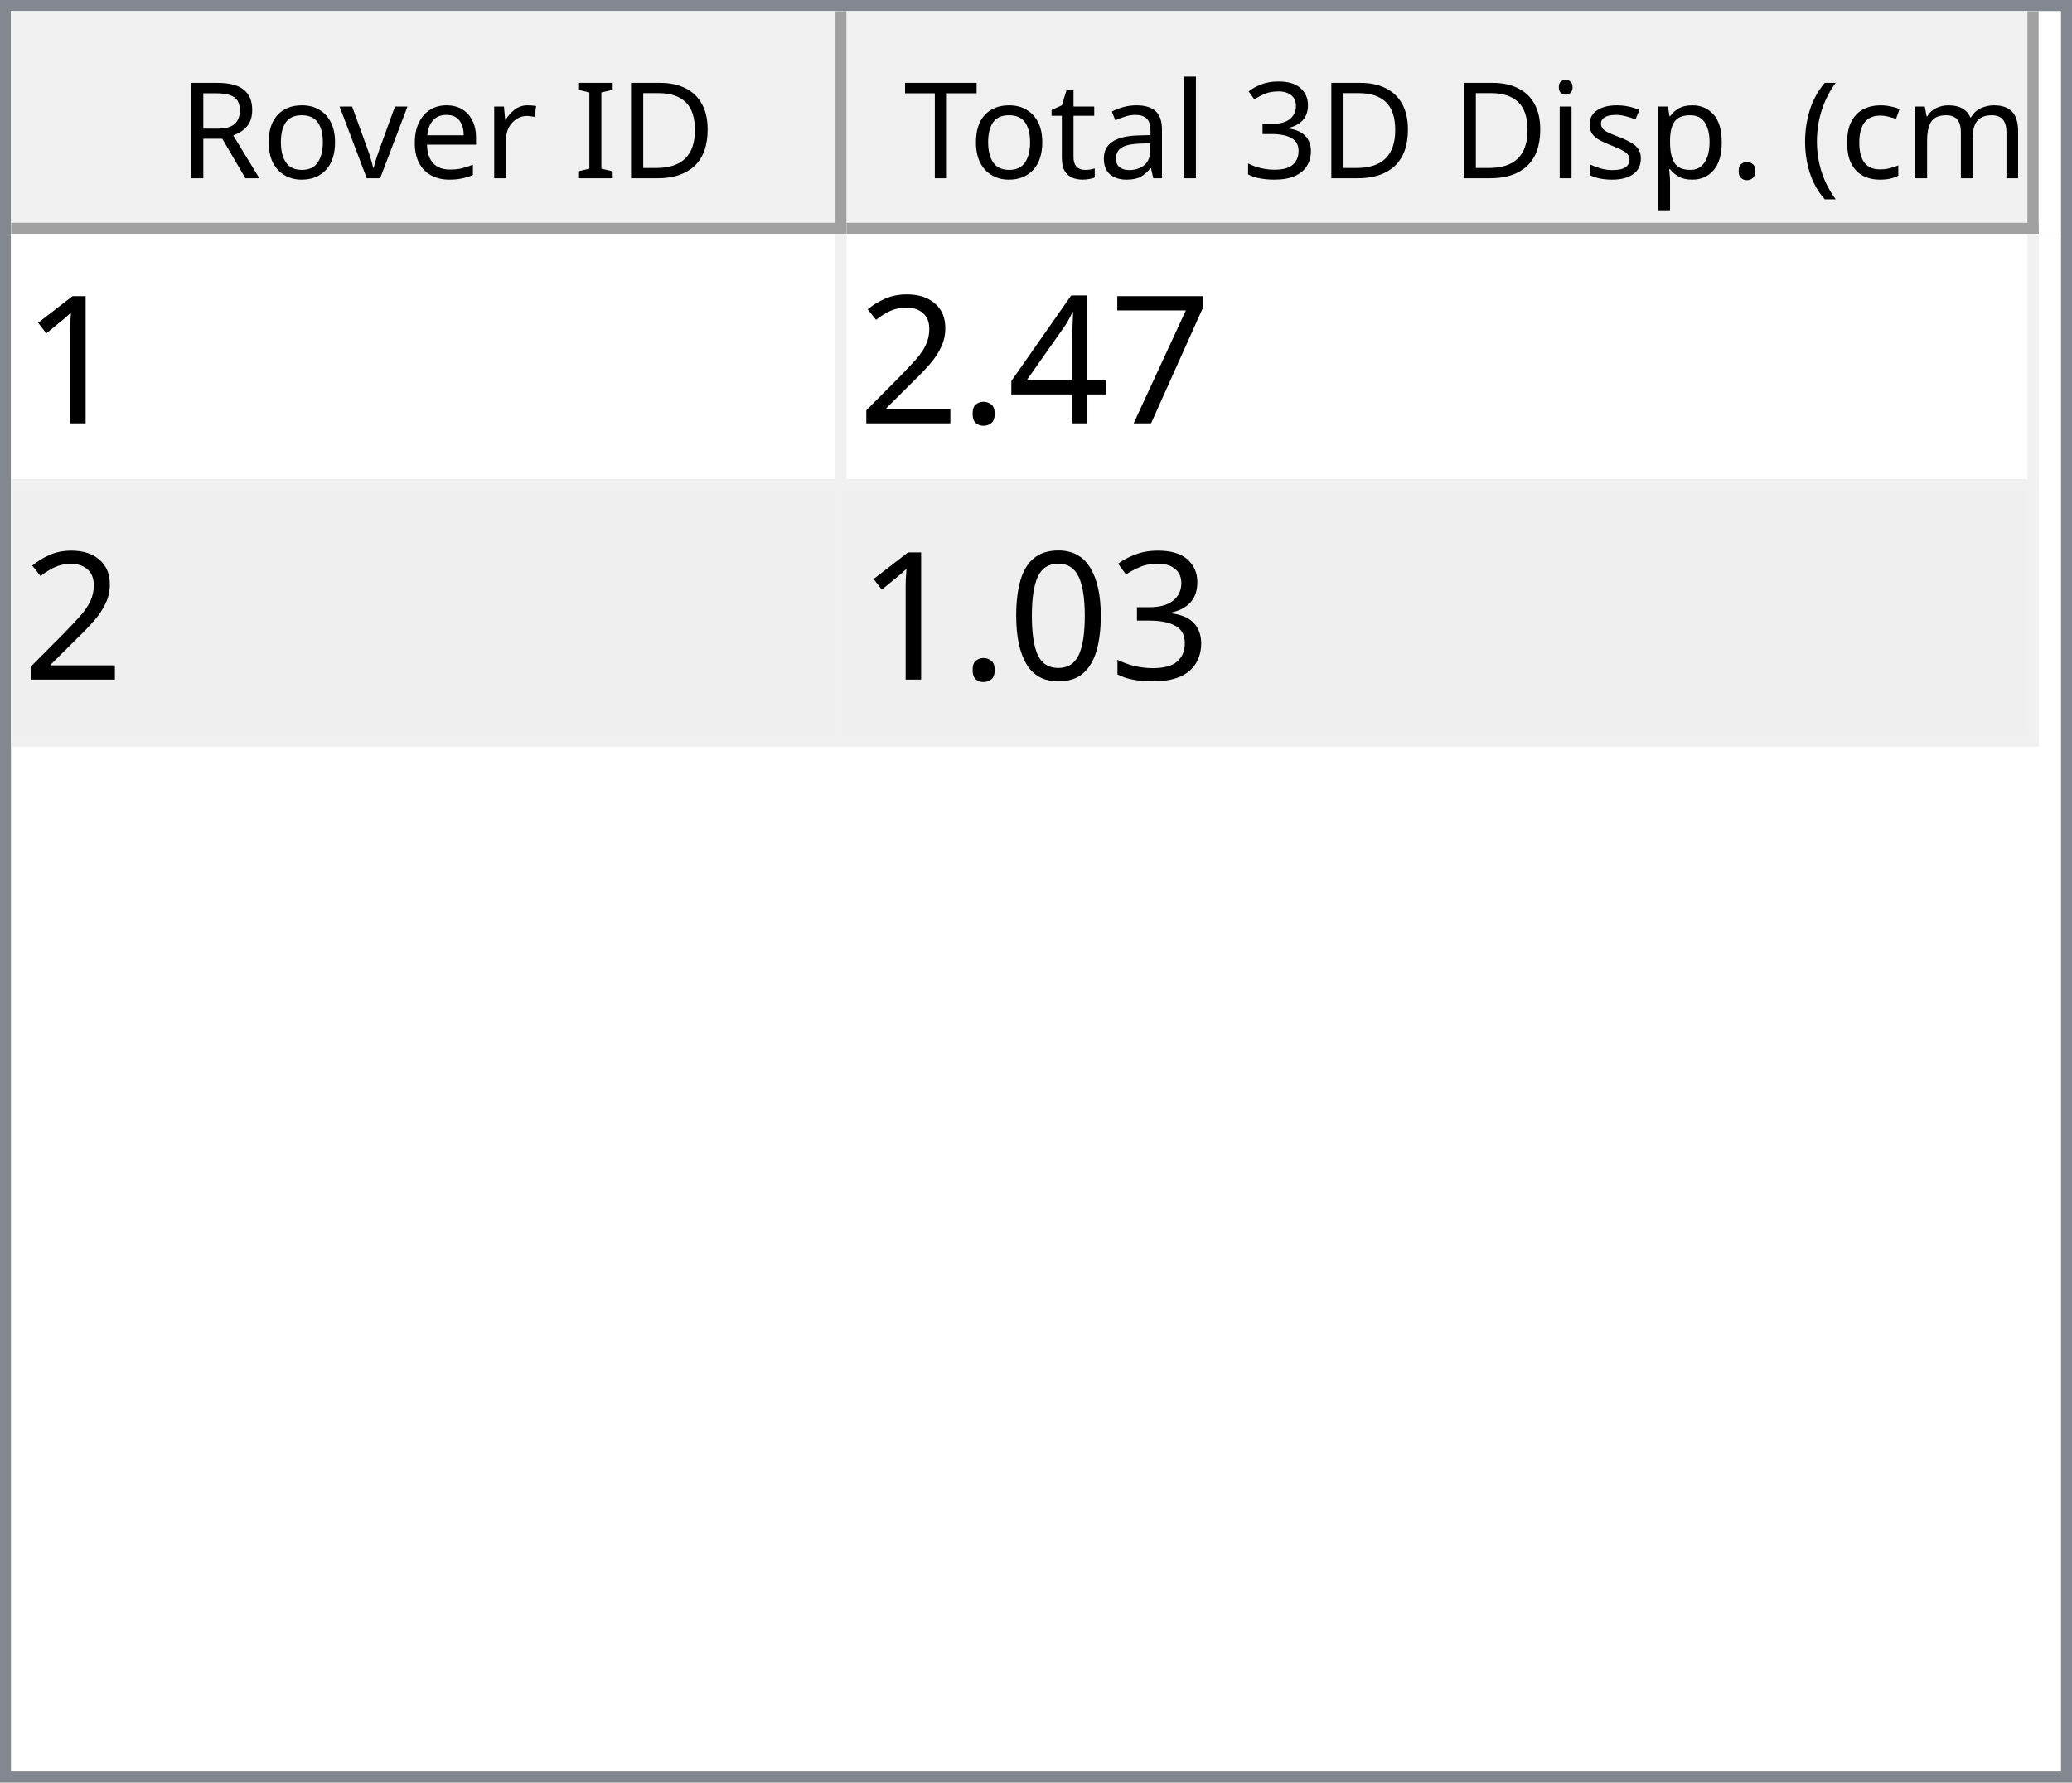
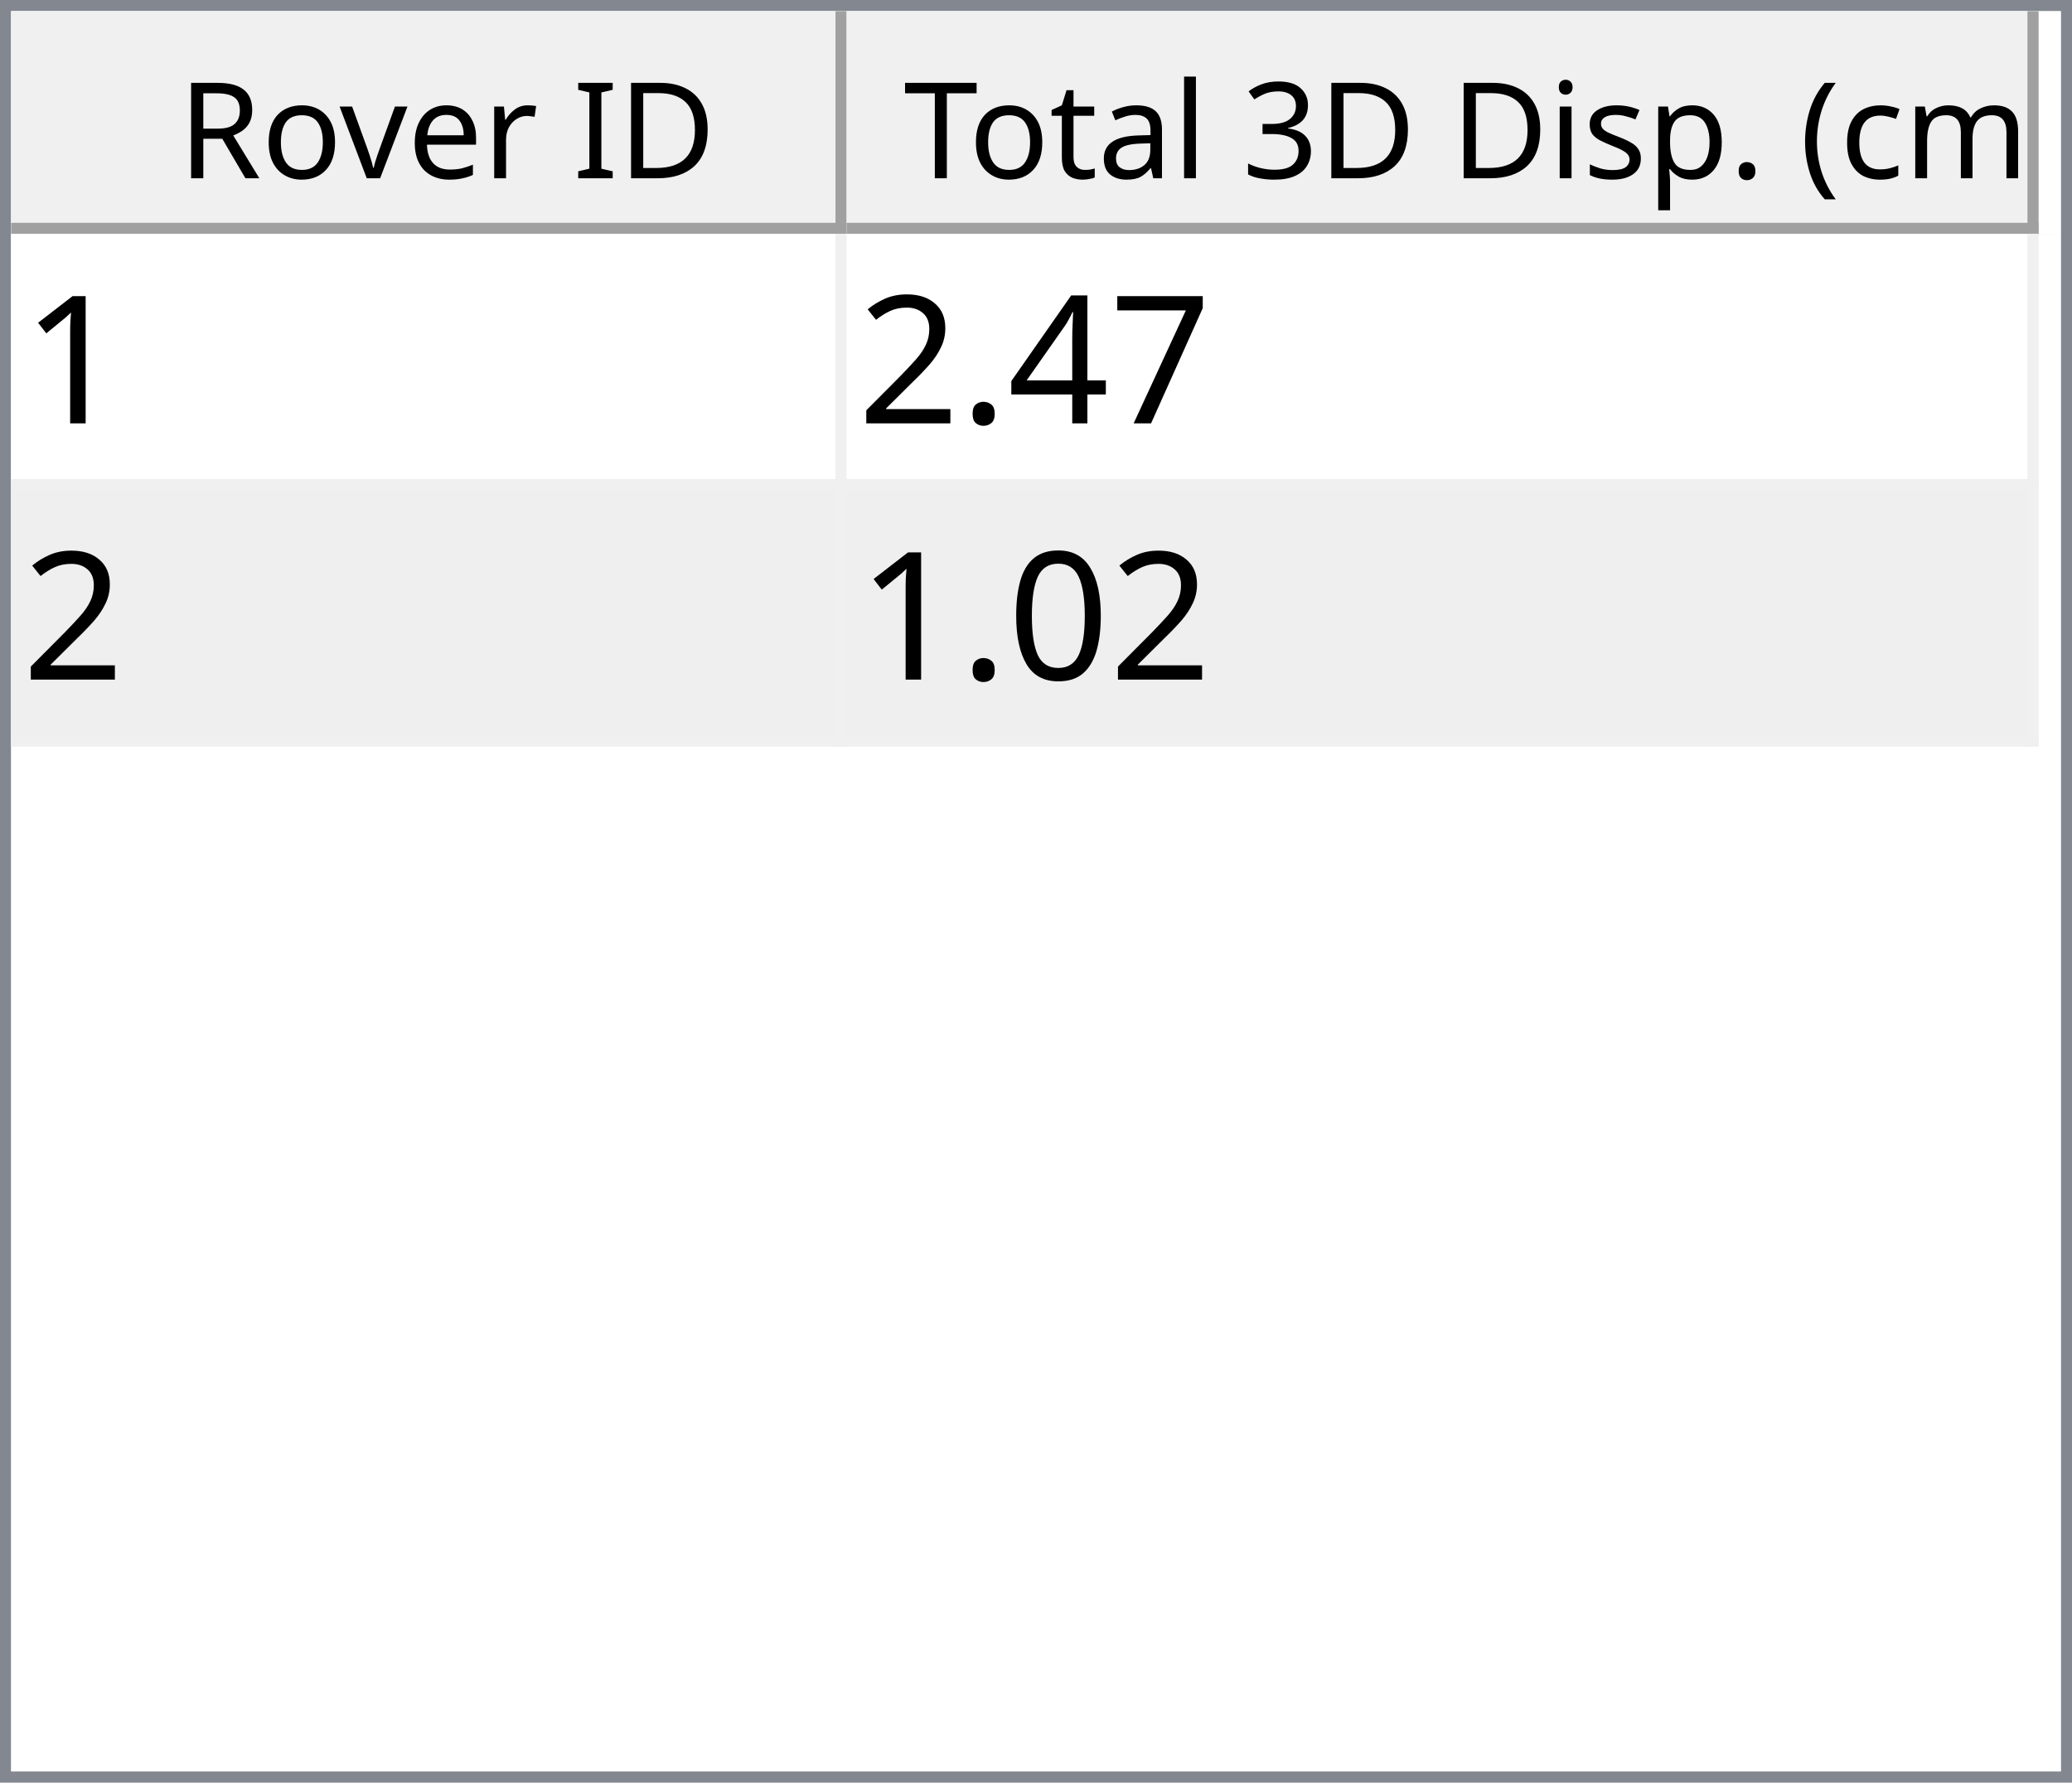
<svg xmlns="http://www.w3.org/2000/svg" style="fill-opacity:1; color-rendering:auto; color-interpolation:auto; text-rendering:auto; stroke:black; stroke-linecap:square; stroke-miterlimit:10; shape-rendering:auto; stroke-opacity:1; fill:black; stroke-dasharray:none; font-weight:normal; stroke-width:1; font-family:'Dialog'; font-style:normal; stroke-linejoin:miter; font-size:12px; stroke-dashoffset:0; image-rendering:auto;" width="186" height="160">
  <defs id="genericDefs" />
  <g>
    <defs id="defs1">
      <clipPath clipPathUnits="userSpaceOnUse" id="clipPath1">
        <path d="M0 0 L186 0 L186 160 L0 160 L0 0 Z" />
      </clipPath>
      <clipPath clipPathUnits="userSpaceOnUse" id="clipPath2">
        <path d="M0 0 L0 160 L186 160 L186 0 Z" />
      </clipPath>
      <clipPath clipPathUnits="userSpaceOnUse" id="clipPath3">
        <path d="M0 0 L0 20 L184 20 L184 0 Z" />
      </clipPath>
      <clipPath clipPathUnits="userSpaceOnUse" id="clipPath4">
        <path d="M0 0 L0 20 L75 20 L75 0 Z" />
      </clipPath>
      <clipPath clipPathUnits="userSpaceOnUse" id="clipPath5">
        <path d="M1 1 L1 19 L74 19 L74 1 Z" />
      </clipPath>
      <clipPath clipPathUnits="userSpaceOnUse" id="clipPath6">
        <path d="M0 0 L0 18 L73 18 L73 0 Z" />
      </clipPath>
      <clipPath clipPathUnits="userSpaceOnUse" id="clipPath7">
        <path d="M-0.5 -0.5 L-0.5 19.5 L74.5 19.5 L74.5 -0.5 Z" />
      </clipPath>
      <clipPath clipPathUnits="userSpaceOnUse" id="clipPath8">
        <path d="M0 0 L0 20 L107 20 L107 0 Z" />
      </clipPath>
      <clipPath clipPathUnits="userSpaceOnUse" id="clipPath9">
        <path d="M1 1 L1 19 L106 19 L106 1 Z" />
      </clipPath>
      <clipPath clipPathUnits="userSpaceOnUse" id="clipPath10">
        <path d="M0 0 L0 18 L105 18 L105 0 Z" />
      </clipPath>
      <clipPath clipPathUnits="userSpaceOnUse" id="clipPath11">
        <path d="M-0.5 -0.5 L-0.5 19.5 L106.5 19.5 L106.5 -0.5 Z" />
      </clipPath>
      <clipPath clipPathUnits="userSpaceOnUse" id="clipPath12">
        <path d="M0 0 L0 138 L184 138 L184 0 Z" />
      </clipPath>
      <clipPath clipPathUnits="userSpaceOnUse" id="clipPath13">
        <path d="M0 0 L0 46 L182 46 L182 0 Z" />
      </clipPath>
      <clipPath clipPathUnits="userSpaceOnUse" id="clipPath14">
        <path d="M-0.5 -0.5 L-0.5 45.5 L181.5 45.5 L181.5 -0.5 Z" />
      </clipPath>
      <clipPath clipPathUnits="userSpaceOnUse" id="clipPath15">
        <path d="M0 0 L0 22 L74 22 L74 0 Z" />
      </clipPath>
      <clipPath clipPathUnits="userSpaceOnUse" id="clipPath16">
        <path d="M0 0 L0 22 L106 22 L106 0 Z" />
      </clipPath>
      <font horiz-adv-x="64.551" id="font1">
        <font-face ascent="107.91" descent="25.098" units-per-em="100" style="font-style:normal; font-family:Segoe UI; font-weight:normal;" />
        <missing-glyph horiz-adv-x="64.551" d="M8.109 0 L8.109 68.266 L56.453 68.266 L56.453 0 L8.109 0 ZM15.328 7.234 L49.219 7.234 L49.219 61.031 L15.328 61.031 L15.328 7.234 Z" />
        <glyph unicode="D" horiz-adv-x="70.117" d="M9.188 0 L9.188 70.016 L28.516 70.016 Q65.531 70.016 65.531 35.891 Q65.531 19.672 55.25 9.836 Q44.969 0 27.734 0 L9.188 0 ZM17.391 62.594 L17.391 7.422 L27.828 7.422 Q41.609 7.422 49.273 14.797 Q56.938 22.172 56.938 35.688 Q56.938 62.594 28.328 62.594 L17.391 62.594 Z" />
        <glyph unicode="I" horiz-adv-x="26.611" d="M17.391 0 L9.188 0 L9.188 70.016 L17.391 70.016 L17.391 0 Z" />
        <glyph unicode=" " horiz-adv-x="27.393" d="" />
        <glyph unicode="r" horiz-adv-x="34.766" d="M34.188 41.891 Q32.078 43.5 28.125 43.5 Q23 43.5 19.555 38.672 Q16.109 33.844 16.109 25.484 L16.109 0 L8.109 0 L8.109 50 L16.109 50 L16.109 39.703 L16.312 39.703 Q18.016 44.969 21.531 47.922 Q25.047 50.875 29.391 50.875 Q32.516 50.875 34.188 50.203 L34.188 41.891 Z" />
        <glyph unicode="e" horiz-adv-x="52.295" d="M48.297 23 L12.984 23 Q13.188 14.656 17.484 10.109 Q21.781 5.562 29.297 5.562 Q37.75 5.562 44.828 11.141 L44.828 3.609 Q38.234 -1.172 27.391 -1.172 Q16.797 -1.172 10.742 5.641 Q4.688 12.453 4.688 24.812 Q4.688 36.469 11.305 43.82 Q17.922 51.172 27.734 51.172 Q37.547 51.172 42.922 44.828 Q48.297 38.484 48.297 27.203 L48.297 23 ZM40.094 29.781 Q40.047 36.719 36.75 40.578 Q33.453 44.438 27.594 44.438 Q21.922 44.438 17.969 40.383 Q14.016 36.328 13.094 29.781 L40.094 29.781 Z" />
        <glyph unicode="v" horiz-adv-x="47.9" d="M47.406 50 L27.484 0 L19.625 0 L0.688 50 L9.469 50 L22.172 13.672 Q23.578 9.672 23.922 6.688 L24.125 6.688 Q24.609 10.453 25.688 13.484 L38.969 50 L47.406 50 Z" />
        <glyph unicode="o" horiz-adv-x="58.594" d="M29 -1.172 Q17.922 -1.172 11.305 5.836 Q4.688 12.844 4.688 24.422 Q4.688 37.016 11.57 44.094 Q18.453 51.172 30.172 51.172 Q41.359 51.172 47.633 44.289 Q53.906 37.406 53.906 25.203 Q53.906 13.234 47.141 6.031 Q40.375 -1.172 29 -1.172 ZM29.594 44.438 Q21.875 44.438 17.383 39.188 Q12.891 33.938 12.891 24.703 Q12.891 15.828 17.43 10.695 Q21.969 5.562 29.594 5.562 Q37.359 5.562 41.531 10.594 Q45.703 15.625 45.703 24.906 Q45.703 34.281 41.531 39.359 Q37.359 44.438 29.594 44.438 Z" />
        <glyph unicode="R" horiz-adv-x="59.814" d="M59.375 0 L49.609 0 L37.891 19.625 Q36.281 22.359 34.766 24.289 Q33.25 26.219 31.664 27.438 Q30.078 28.656 28.25 29.219 Q26.422 29.781 24.125 29.781 L17.391 29.781 L17.391 0 L9.188 0 L9.188 70.016 L30.078 70.016 Q34.672 70.016 38.555 68.867 Q42.438 67.719 45.289 65.375 Q48.141 63.031 49.758 59.547 Q51.375 56.062 51.375 51.375 Q51.375 47.703 50.273 44.656 Q49.172 41.609 47.148 39.211 Q45.125 36.812 42.266 35.133 Q39.406 33.453 35.844 32.516 L35.844 32.328 Q37.594 31.547 38.891 30.547 Q40.188 29.547 41.359 28.18 Q42.531 26.812 43.68 25.078 Q44.828 23.344 46.234 21.047 L59.375 0 ZM17.391 62.594 L17.391 37.203 L28.516 37.203 Q31.594 37.203 34.203 38.133 Q36.812 39.062 38.719 40.797 Q40.625 42.531 41.703 45.047 Q42.781 47.562 42.781 50.688 Q42.781 56.297 39.141 59.445 Q35.5 62.594 28.609 62.594 L17.391 62.594 Z" />
        <glyph unicode=")" horiz-adv-x="30.176" d="M8.297 -15.922 L1.172 -15.922 Q16.406 2.344 16.406 26.812 Q16.406 51.469 1.078 70.016 L8.297 70.016 Q23.531 52.156 23.531 26.703 Q23.531 1.375 8.297 -15.922 Z" />
        <glyph unicode="m" horiz-adv-x="86.133" d="M79.109 0 L71.094 0 L71.094 28.719 Q71.094 37.016 68.531 40.727 Q65.969 44.438 59.906 44.438 Q54.781 44.438 51.195 39.75 Q47.609 35.062 47.609 28.516 L47.609 0 L39.594 0 L39.594 29.688 Q39.594 44.438 28.219 44.438 Q22.953 44.438 19.531 40.016 Q16.109 35.594 16.109 28.516 L16.109 0 L8.109 0 L8.109 50 L16.109 50 L16.109 42.094 L16.312 42.094 Q21.625 51.172 31.844 51.172 Q36.969 51.172 40.773 48.312 Q44.578 45.453 46 40.828 Q51.562 51.172 62.594 51.172 Q79.109 51.172 79.109 30.812 L79.109 0 Z" />
        <glyph unicode="c" horiz-adv-x="46.191" d="M42.188 2.297 Q36.422 -1.172 28.516 -1.172 Q17.828 -1.172 11.258 5.789 Q4.688 12.75 4.688 23.828 Q4.688 36.188 11.766 43.68 Q18.844 51.172 30.672 51.172 Q37.25 51.172 42.281 48.734 L42.281 40.531 Q36.719 44.438 30.375 44.438 Q22.703 44.438 17.797 38.945 Q12.891 33.453 12.891 24.516 Q12.891 15.719 17.508 10.641 Q22.125 5.562 29.891 5.562 Q36.422 5.562 42.188 9.906 L42.188 2.297 Z" />
        <glyph unicode="(" horiz-adv-x="30.176" d="M29.109 -15.922 L21.969 -15.922 Q6.844 1.375 6.844 26.703 Q6.844 52.156 21.969 70.016 L29.203 70.016 Q13.875 51.469 13.875 26.812 Q13.875 2.344 29.109 -15.922 Z" />
        <glyph unicode="." horiz-adv-x="21.68" d="M10.891 -1.078 Q8.641 -1.078 7.055 0.539 Q5.469 2.156 5.469 4.391 Q5.469 6.641 7.055 8.273 Q8.641 9.906 10.891 9.906 Q13.188 9.906 14.797 8.273 Q16.406 6.641 16.406 4.391 Q16.406 2.156 14.797 0.539 Q13.188 -1.078 10.891 -1.078 Z" />
        <glyph unicode="p" horiz-adv-x="58.789" d="M16.312 7.234 L16.109 7.234 L16.109 -23 L8.109 -23 L8.109 50 L16.109 50 L16.109 41.219 L16.312 41.219 Q22.219 51.172 33.594 51.172 Q43.266 51.172 48.688 44.461 Q54.109 37.75 54.109 26.469 Q54.109 13.922 48 6.375 Q41.891 -1.172 31.297 -1.172 Q21.578 -1.172 16.312 7.234 ZM16.109 27.391 L16.109 20.406 Q16.109 14.203 20.141 9.883 Q24.172 5.562 30.375 5.562 Q37.641 5.562 41.773 11.133 Q45.906 16.703 45.906 26.609 Q45.906 34.969 42.047 39.703 Q38.188 44.438 31.594 44.438 Q24.609 44.438 20.359 39.578 Q16.109 34.719 16.109 27.391 Z" />
        <glyph unicode="s" horiz-adv-x="42.432" d="M5.078 1.812 L5.078 10.406 Q11.625 5.562 19.484 5.562 Q30.031 5.562 30.031 12.594 Q30.031 14.594 29.125 15.992 Q28.219 17.391 26.68 18.461 Q25.141 19.531 23.07 20.383 Q21 21.234 18.609 22.172 Q15.281 23.484 12.766 24.828 Q10.25 26.172 8.57 27.859 Q6.891 29.547 6.031 31.695 Q5.172 33.844 5.172 36.719 Q5.172 40.234 6.789 42.945 Q8.406 45.656 11.086 47.484 Q13.766 49.312 17.211 50.242 Q20.656 51.172 24.312 51.172 Q30.812 51.172 35.938 48.922 L35.938 40.828 Q30.422 44.438 23.25 44.438 Q21 44.438 19.195 43.922 Q17.391 43.406 16.094 42.477 Q14.797 41.547 14.086 40.258 Q13.375 38.969 13.375 37.406 Q13.375 35.453 14.086 34.133 Q14.797 32.812 16.164 31.789 Q17.531 30.766 19.484 29.938 Q21.438 29.109 23.922 28.125 Q27.25 26.859 29.883 25.516 Q32.516 24.172 34.375 22.484 Q36.234 20.797 37.234 18.602 Q38.234 16.406 38.234 13.375 Q38.234 9.672 36.602 6.938 Q34.969 4.203 32.234 2.398 Q29.5 0.594 25.93 -0.289 Q22.359 -1.172 18.453 -1.172 Q10.75 -1.172 5.078 1.812 Z" />
        <glyph unicode="i" horiz-adv-x="24.219" d="M12.203 62.703 Q10.062 62.703 8.547 64.164 Q7.031 65.625 7.031 67.875 Q7.031 70.125 8.547 71.609 Q10.062 73.094 12.203 73.094 Q14.406 73.094 15.945 71.609 Q17.484 70.125 17.484 67.875 Q17.484 65.719 15.945 64.211 Q14.406 62.703 12.203 62.703 ZM16.109 0 L8.109 0 L8.109 50 L16.109 50 L16.109 0 Z" />
        <glyph unicode="3" horiz-adv-x="53.906" d="M46.531 19.828 Q46.531 15.094 44.75 11.211 Q42.969 7.328 39.719 4.57 Q36.469 1.812 31.93 0.297 Q27.391 -1.219 21.922 -1.219 Q11.922 -1.219 6 2.594 L6 11.188 Q13.094 5.609 22.219 5.609 Q25.875 5.609 28.828 6.539 Q31.781 7.469 33.906 9.227 Q36.031 10.984 37.18 13.477 Q38.328 15.969 38.328 19.094 Q38.328 32.812 18.797 32.812 L12.984 32.812 L12.984 39.594 L18.5 39.594 Q35.797 39.594 35.797 52.484 Q35.797 64.406 22.609 64.406 Q15.188 64.406 8.688 59.422 L8.688 67.188 Q15.375 71.188 24.609 71.188 Q29 71.188 32.57 69.969 Q36.141 68.75 38.68 66.555 Q41.219 64.359 42.609 61.281 Q44 58.203 44 54.5 Q44 40.672 30.031 36.719 L30.031 36.531 Q33.594 36.141 36.625 34.797 Q39.656 33.453 41.852 31.305 Q44.047 29.156 45.289 26.25 Q46.531 23.344 46.531 19.828 Z" />
        <glyph unicode="l" horiz-adv-x="24.219" d="M16.109 0 L8.109 0 L8.109 74.031 L16.109 74.031 L16.109 0 Z" />
        <glyph unicode="a" horiz-adv-x="50.879" d="M43.891 0 L35.891 0 L35.891 7.812 L35.688 7.812 Q30.469 -1.172 20.312 -1.172 Q12.844 -1.172 8.617 2.781 Q4.391 6.734 4.391 13.281 Q4.391 27.297 20.906 29.594 L35.891 31.688 Q35.891 44.438 25.594 44.438 Q16.547 44.438 9.281 38.281 L9.281 46.484 Q16.656 51.172 26.266 51.172 Q43.891 51.172 43.891 32.516 L43.891 0 ZM35.891 25.297 L23.828 23.641 Q18.266 22.859 15.43 20.875 Q12.594 18.891 12.594 13.875 Q12.594 10.203 15.211 7.883 Q17.828 5.562 22.172 5.562 Q28.125 5.562 32.008 9.742 Q35.891 13.922 35.891 20.312 L35.891 25.297 Z" />
        <glyph unicode="t" horiz-adv-x="33.887" d="M31.297 0.484 Q28.469 -1.078 23.828 -1.078 Q10.688 -1.078 10.688 13.578 L10.688 43.172 L2.094 43.172 L2.094 50 L10.688 50 L10.688 62.203 L18.703 64.797 L18.703 50 L31.297 50 L31.297 43.172 L18.703 43.172 L18.703 14.984 Q18.703 9.969 20.414 7.82 Q22.125 5.672 26.078 5.672 Q29.109 5.672 31.297 7.328 L31.297 0.484 Z" />
        <glyph unicode="T" horiz-adv-x="52.393" d="M50.594 62.594 L30.375 62.594 L30.375 0 L22.172 0 L22.172 62.594 L2 62.594 L2 70.016 L50.594 70.016 L50.594 62.594 Z" />
      </font>
      <font horiz-adv-x="75.0" id="font2">
        <font-face ascent="100.537" descent="21.973" units-per-em="100" style="font-style:normal; font-family:sans-serif; font-weight:normal;" />
        <missing-glyph horiz-adv-x="75.0" d="M12.5 0 L12.5 62.5 L62.5 62.5 L62.5 0 L12.5 0 ZM14.062 1.562 L60.938 1.562 L60.938 60.938 L14.062 60.938 L14.062 1.562 Z" />
        <glyph unicode="1" horiz-adv-x="55.615" d="M37.25 0 L28.469 0 L28.469 56 Q25.297 52.984 20.141 49.953 Q14.984 46.922 10.891 45.406 L10.891 53.906 Q18.266 57.375 23.781 62.305 Q29.297 67.234 31.594 71.875 L37.25 71.875 L37.25 0 Z" />
        <glyph unicode="7" horiz-adv-x="55.615" d="M4.734 62.203 L4.734 70.656 L51.078 70.656 L51.078 63.812 Q44.234 56.547 37.523 44.484 Q30.812 32.422 27.156 19.672 Q24.516 10.688 23.781 0 L14.75 0 Q14.891 8.453 18.062 20.414 Q21.234 32.375 27.172 43.484 Q33.109 54.594 39.797 62.203 L4.734 62.203 Z" />
        <glyph unicode="4" horiz-adv-x="55.615" d="M32.328 0 L32.328 17.141 L1.266 17.141 L1.266 25.203 L33.938 71.578 L41.109 71.578 L41.109 25.203 L50.781 25.203 L50.781 17.141 L41.109 17.141 L41.109 0 L32.328 0 ZM32.328 25.203 L32.328 57.469 L9.906 25.203 L32.328 25.203 Z" />
        <glyph unicode="." horiz-adv-x="27.783" d="M9.078 0 L9.078 10.016 L19.094 10.016 L19.094 0 L9.078 0 Z" />
        <glyph unicode="2" horiz-adv-x="55.615" d="M50.344 8.453 L50.344 0 L3.031 0 Q2.938 3.172 4.047 6.109 Q5.859 10.938 9.836 15.625 Q13.812 20.312 21.344 26.469 Q33.016 36.031 37.117 41.625 Q41.219 47.219 41.219 52.203 Q41.219 57.422 37.477 61.008 Q33.734 64.594 27.734 64.594 Q21.391 64.594 17.578 60.789 Q13.766 56.984 13.719 50.25 L4.688 51.172 Q5.609 61.281 11.664 66.578 Q17.719 71.875 27.938 71.875 Q38.234 71.875 44.242 66.164 Q50.25 60.453 50.25 52 Q50.25 47.703 48.492 43.555 Q46.734 39.406 42.656 34.812 Q38.578 30.219 29.109 22.219 Q21.188 15.578 18.945 13.211 Q16.703 10.844 15.234 8.453 L50.344 8.453 Z" />
-         <glyph unicode="3" horiz-adv-x="55.615" d="M4.203 18.891 L12.984 20.062 Q14.5 12.594 18.141 9.297 Q21.781 6 27 6 Q33.203 6 37.477 10.297 Q41.75 14.594 41.75 20.953 Q41.75 27 37.797 30.93 Q33.844 34.859 27.734 34.859 Q25.25 34.859 21.531 33.891 L22.516 41.609 Q23.391 41.5 23.922 41.5 Q29.547 41.5 34.039 44.43 Q38.531 47.359 38.531 53.469 Q38.531 58.297 35.258 61.477 Q31.984 64.656 26.812 64.656 Q21.688 64.656 18.266 61.43 Q14.844 58.203 13.875 51.766 L5.078 53.328 Q6.688 62.156 12.398 67.016 Q18.109 71.875 26.609 71.875 Q32.469 71.875 37.398 69.359 Q42.328 66.844 44.945 62.5 Q47.562 58.156 47.562 53.266 Q47.562 48.641 45.07 44.828 Q42.578 41.016 37.703 38.766 Q44.047 37.312 47.562 32.695 Q51.078 28.078 51.078 21.141 Q51.078 11.766 44.242 5.25 Q37.406 -1.266 26.953 -1.266 Q17.531 -1.266 11.305 4.352 Q5.078 9.969 4.203 18.891 Z" />
        <glyph unicode="0" horiz-adv-x="55.615" d="M4.156 35.297 Q4.156 48 6.766 55.742 Q9.375 63.484 14.523 67.68 Q19.672 71.875 27.484 71.875 Q33.25 71.875 37.594 69.555 Q41.938 67.234 44.773 62.867 Q47.609 58.5 49.219 52.227 Q50.828 45.953 50.828 35.297 Q50.828 22.703 48.242 14.969 Q45.656 7.234 40.508 3.008 Q35.359 -1.219 27.484 -1.219 Q17.141 -1.219 11.234 6.203 Q4.156 15.141 4.156 35.297 ZM13.188 35.297 Q13.188 17.672 17.312 11.836 Q21.438 6 27.484 6 Q33.547 6 37.672 11.859 Q41.797 17.719 41.797 35.297 Q41.797 52.984 37.672 58.789 Q33.547 64.594 27.391 64.594 Q21.344 64.594 17.719 59.469 Q13.188 52.938 13.188 35.297 Z" />
      </font>
    </defs>
    <g style="fill:white; stroke:white;">
      <rect x="0" y="0" width="186" style="clip-path:url(#clipPath1); stroke:none;" height="160" />
    </g>
    <g style="fill:white; text-rendering:optimizeSpeed; color-rendering:optimizeSpeed; image-rendering:optimizeSpeed; shape-rendering:crispEdges; stroke:white; color-interpolation:sRGB;">
      <rect x="0" width="186" height="160" y="0" style="stroke:none;" />
      <path style="stroke:none;" d="M0 160 L186 160 L186 0 L0 0 Z" />
    </g>
    <g style="fill:rgb(240,240,240); font-family:'Segoe UI'; stroke:rgb(240,240,240);">
      <rect x="0" y="0" width="186" style="clip-path:url(#clipPath2); stroke:none;" height="160" />
    </g>
    <g style="fill:rgb(130,135,144); font-family:'Segoe UI'; stroke:rgb(130,135,144);">
      <path d="M0 0 L186 0 L186 160 L0 160 L0 0 ZM1 1 L185 1 L185 159 L1 159 L1 1 Z" style="fill-rule:evenodd; clip-path:url(#clipPath2); stroke:none;" />
    </g>
    <g style="fill:white; font-family:'Segoe UI'; stroke:white;" transform="translate(1,1)">
      <rect x="0" y="0" width="184" style="clip-path:url(#clipPath3); stroke:none;" height="20" />
    </g>
    <g style="fill:rgb(240,240,240); font-family:'Segoe UI'; stroke:rgb(240,240,240);" transform="translate(1,1)">
      <rect x="0" y="0" width="75" style="clip-path:url(#clipPath4); stroke:none;" height="20" />
    </g>
    <g style="font-family:'Segoe UI';" transform="translate(2,2)">
      <text x="14" xml:space="preserve" y="14" style="clip-path:url(#clipPath6); stroke:none;">Rover ID</text>
    </g>
    <g style="fill:rgb(160,160,160); font-family:'Segoe UI'; stroke:rgb(160,160,160); stroke-linejoin:bevel;" transform="translate(1.5,1.5)">
      <line x1="74" x2="74" y1="0" style="fill:none; clip-path:url(#clipPath7);" y2="19" />
    </g>
    <g style="fill:rgb(160,160,160); font-family:'Segoe UI'; stroke:rgb(160,160,160); stroke-linejoin:bevel;" transform="matrix(1,0,0,1,1,1) translate(0.5,0.5)">
      <line x1="0" x2="74" y1="19" style="fill:none; clip-path:url(#clipPath7);" y2="19" />
    </g>
    <g style="fill:rgb(240,240,240); font-family:'Segoe UI'; stroke:rgb(240,240,240);" transform="translate(76,1)">
      <rect x="0" y="0" width="107" style="clip-path:url(#clipPath8); stroke:none;" height="20" />
    </g>
    <g style="font-family:'Segoe UI';" transform="translate(77,2)">
      <text x="1" xml:space="preserve" y="14" style="clip-path:url(#clipPath10); stroke:none;"> Total 3D Disp. (cm)</text>
    </g>
    <g style="fill:rgb(160,160,160); font-family:'Segoe UI'; stroke:rgb(160,160,160); stroke-linejoin:bevel;" transform="translate(76.5,1.5)">
      <line x1="106" x2="106" y1="0" style="fill:none; clip-path:url(#clipPath11);" y2="19" />
    </g>
    <g style="fill:rgb(160,160,160); font-family:'Segoe UI'; stroke:rgb(160,160,160); stroke-linejoin:bevel;" transform="matrix(1,0,0,1,76,1) translate(0.5,0.5)">
      <line x1="0" x2="106" y1="19" style="fill:none; clip-path:url(#clipPath11);" y2="19" />
    </g>
    <g style="fill:white; font-family:'Segoe UI'; stroke:white;" transform="translate(1,21)">
      <rect x="0" y="0" width="184" style="clip-path:url(#clipPath12); stroke:none;" height="138" />
    </g>
    <g style="fill:rgb(240,240,240); font-size:16px; font-family:sans-serif; stroke:rgb(240,240,240);" transform="translate(1,21)">
      <rect x="0" y="0" width="182" style="clip-path:url(#clipPath13); stroke:none;" height="46" />
      <line transform="translate(0.5,0.5)" x1="0" x2="181" y1="22" style="clip-path:url(#clipPath14); fill:none; stroke-linejoin:bevel;" y2="22" />
    </g>
    <g transform="matrix(1,0,0,1,1,21) translate(0.5,0.5)" style="fill:rgb(240,240,240); font-size:16px; font-family:sans-serif; stroke:rgb(240,240,240); stroke-linejoin:bevel;">
      <line x1="0" x2="181" y1="45" style="fill:none; clip-path:url(#clipPath14);" y2="45" />
    </g>
    <g transform="matrix(1,0,0,1,1,21) translate(0.5,0.5)" style="fill:rgb(240,240,240); font-size:16px; font-family:sans-serif; stroke:rgb(240,240,240); stroke-linejoin:bevel;">
      <line x1="74" x2="74" y1="0" style="fill:none; clip-path:url(#clipPath14);" y2="45" />
    </g>
    <g transform="matrix(1,0,0,1,1,21) translate(0.5,0.5)" style="fill:rgb(240,240,240); font-size:16px; font-family:sans-serif; stroke:rgb(240,240,240); stroke-linejoin:bevel;">
      <line x1="181" x2="181" y1="0" style="fill:none; clip-path:url(#clipPath14);" y2="45" />
    </g>
    <g style="fill:white; font-size:16px; font-family:sans-serif; stroke:white;" transform="matrix(1,0,0,1,1,21)">
      <rect x="0" y="0" width="74" style="clip-path:url(#clipPath15); stroke:none;" height="22" />
      <text x="1" y="17" style="fill:black; clip-path:url(#clipPath15); stroke:none;" xml:space="preserve">1</text>
    </g>
    <g style="fill:white; font-size:16px; font-family:sans-serif; stroke:white;" transform="matrix(1,0,0,1,1,21) translate(75,0)">
      <rect x="0" y="0" width="106" style="clip-path:url(#clipPath16); stroke:none;" height="22" />
      <text x="1" y="17" style="fill:black; clip-path:url(#clipPath16); stroke:none;" xml:space="preserve">2.47</text>
    </g>
    <g style="fill:rgb(239,239,239); font-size:16px; font-family:sans-serif; stroke:rgb(239,239,239);" transform="matrix(1,0,0,1,1,21) translate(0,23)">
      <rect x="0" y="0" width="74" style="clip-path:url(#clipPath15); stroke:none;" height="22" />
      <text x="1" y="17" style="fill:black; clip-path:url(#clipPath15); stroke:none;" xml:space="preserve">2</text>
    </g>
    <g style="fill:rgb(239,239,239); font-size:16px; font-family:sans-serif; stroke:rgb(239,239,239);" transform="matrix(1,0,0,1,1,21) translate(75,23)">
      <rect x="0" y="0" width="106" style="clip-path:url(#clipPath16); stroke:none;" height="22" />
-       <text x="1" y="17" style="fill:black; clip-path:url(#clipPath16); stroke:none;" xml:space="preserve">1.03</text>
+       <text x="1" y="17" style="fill:black; clip-path:url(#clipPath16); stroke:none;" xml:space="preserve">1.02</text>
    </g>
  </g>
</svg>
